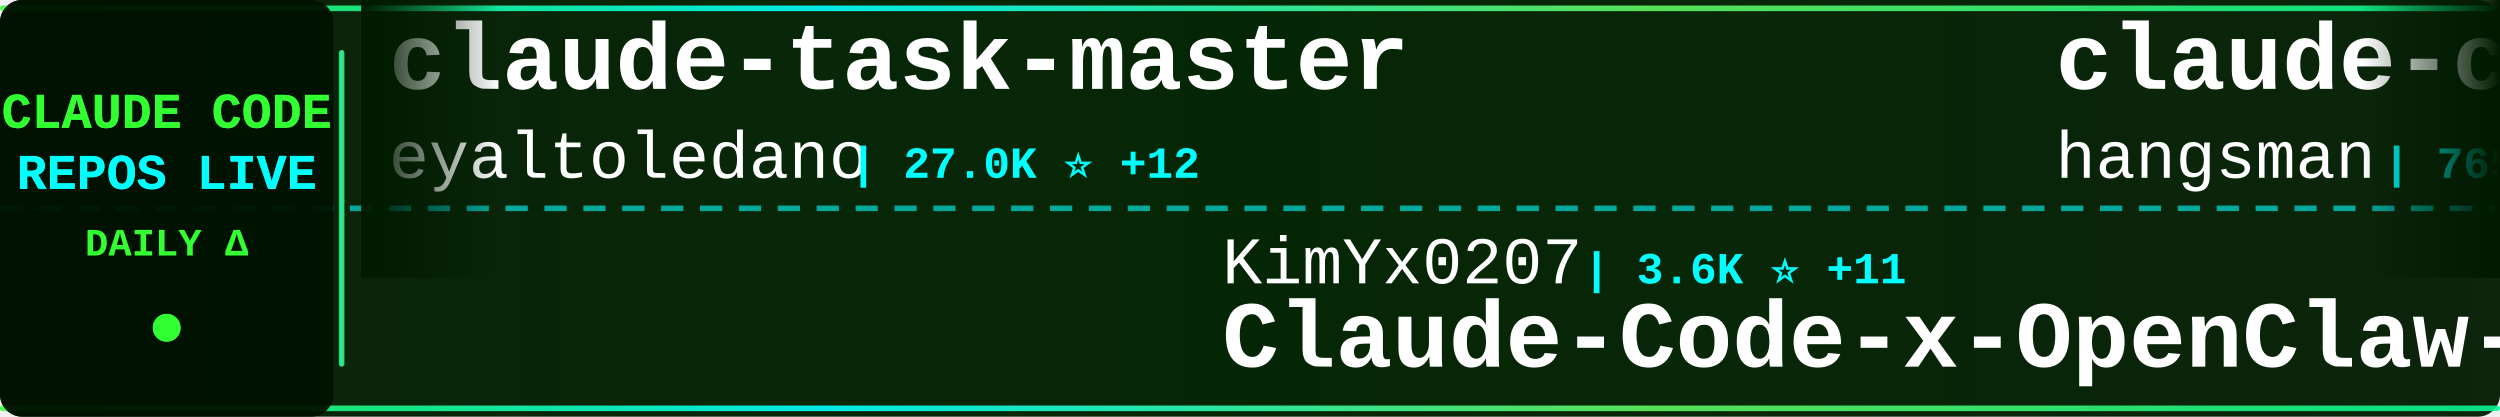
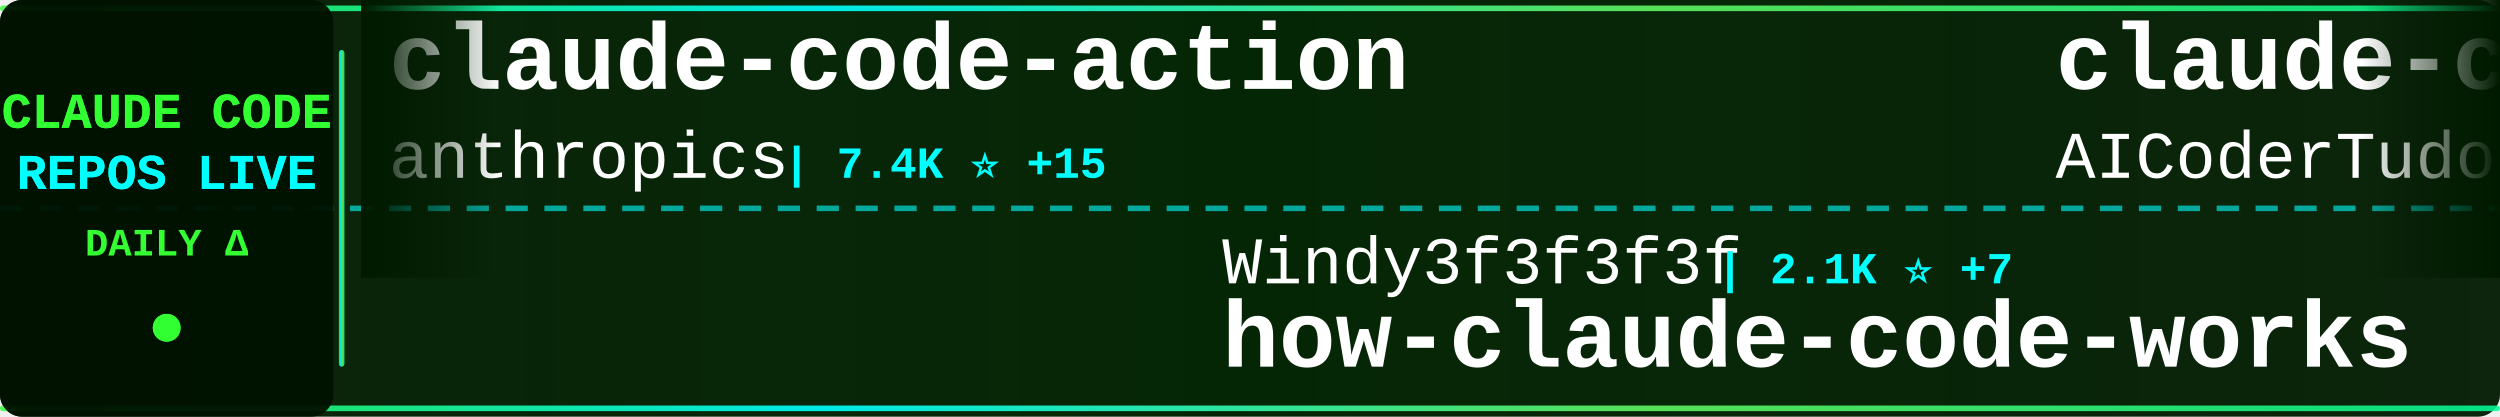
<svg xmlns="http://www.w3.org/2000/svg" width="900" height="150">
  <defs>
    <linearGradient id="tickerBg" x1="0%" y1="0%" x2="100%" y2="0%">
      <stop offset="0%" style="stop-color:#001a00;stop-opacity:0.95" />
      <stop offset="50%" style="stop-color:#002200;stop-opacity:0.98" />
      <stop offset="100%" style="stop-color:#001a00;stop-opacity:0.95" />
    </linearGradient>
    <linearGradient id="borderGrad" x1="0%" y1="0%" x2="100%" y2="0%">
      <stop offset="0%" style="stop-color:#33ff33;stop-opacity:0.85">
        <animate attributeName="stop-opacity" values="0.85;1;0.85" dur="2s" repeatCount="indefinite" />
      </stop>
      <stop offset="33%" style="stop-color:#00ffff;stop-opacity:0.9">
        <animate attributeName="stop-opacity" values="0.9;1;0.9" dur="2.2s" repeatCount="indefinite" />
      </stop>
      <stop offset="66%" style="stop-color:#66ff66;stop-opacity:0.85">
        <animate attributeName="stop-opacity" values="0.85;1;0.85" dur="1.8s" repeatCount="indefinite" />
      </stop>
      <stop offset="100%" style="stop-color:#00ff99;stop-opacity:0.85">
        <animate attributeName="stop-opacity" values="0.85;1;0.85" dur="2s" repeatCount="indefinite" />
      </stop>
    </linearGradient>
    <filter id="textGlow">
      <feGaussianBlur stdDeviation="0.1" result="coloredBlur" />
      <feMerge>
        <feMergeNode in="coloredBlur" />
        <feMergeNode in="SourceGraphic" />
      </feMerge>
    </filter>
    <filter id="metricGlow">
      <feGaussianBlur stdDeviation="0.2" result="coloredBlur" />
      <feMerge>
        <feMergeNode in="coloredBlur" />
        <feMergeNode in="SourceGraphic" />
      </feMerge>
    </filter>
    <linearGradient id="leftFade" x1="0%" y1="0%" x2="100%" y2="0%">
      <stop offset="0%" style="stop-color:#001a00;stop-opacity:1" />
      <stop offset="100%" style="stop-color:#001a00;stop-opacity:0" />
    </linearGradient>
    <linearGradient id="rightFade" x1="0%" y1="0%" x2="100%" y2="0%">
      <stop offset="0%" style="stop-color:#001a00;stop-opacity:0" />
      <stop offset="100%" style="stop-color:#001a00;stop-opacity:1" />
    </linearGradient>
  </defs>
  <rect width="900" height="150" fill="url(#tickerBg)" rx="8" />
  <rect x="0" y="2" width="900" height="2" fill="url(#borderGrad)" rx="1" />
  <rect x="0" y="146" width="900" height="2" fill="url(#borderGrad)" rx="1" />
  <line x1="0" y1="75" x2="900" y2="75" stroke="#00ffff" stroke-width="2" stroke-dasharray="8 6" opacity="0.6" />
  <rect x="0" y="0" width="120" height="150" fill="#001100" opacity="0.95" rx="8" />
  <text x="60" y="46" font-family="'Courier New', monospace" font-size="18" font-weight="bold" fill="#33ff33" text-anchor="middle" filter="url(#textGlow)">
    CLAUDE CODE
  </text>
  <text x="60" y="68" font-family="'Courier New', monospace" font-size="18" font-weight="bold" fill="#00ffff" text-anchor="middle" filter="url(#textGlow)">
    REPOS LIVE
  </text>
  <text x="60" y="92" font-family="'Courier New', monospace" font-size="14" font-weight="bold" fill="#33ff33" text-anchor="middle">
    DAILY Δ
  </text>
  <circle cx="60" cy="118" r="5" fill="#33ff33" filter="url(#metricGlow)">
    <animate attributeName="r" values="4;6;4" dur="1.5s" repeatCount="indefinite" />
    <animate attributeName="opacity" values="0.6;1;0.6" dur="1.5s" repeatCount="indefinite" />
  </circle>
  <rect x="122" y="18" width="2" height="114" fill="url(#borderGrad)" rx="1" />
  <clipPath id="tickerClip">
    <rect x="130" y="0" width="770" height="150" />
  </clipPath>
  <g clip-path="url(#tickerClip)">
    <g id="tickerItems">
      <animateTransform attributeName="transform" attributeType="XML" type="translate" from="0 0" to="-3000 0" dur="54s" repeatCount="indefinite" />
      <g transform="translate(0, 0)">
-         <text x="140" y="32" font-family="'Courier New', monospace" font-size="34" font-weight="bold" fill="#ffffff">claude-task-master</text>
-         <text x="140" y="64" font-family="'Courier New', monospace" font-size="24" font-weight="normal" fill="#ffffff" opacity="1.0">eyaltoledano</text>
-         <text x="306" y="64" font-family="'Courier New', monospace" font-size="16" font-weight="bold" fill="#00ffff"> | 27.0K ⭐ +12</text>
+         <text x="140" y="32" font-family="'Courier New', monospace" font-size="34" font-weight="bold" fill="#ffffff">claude-code-action</text>
+         <text x="140" y="64" font-family="'Courier New', monospace" font-size="24" font-weight="normal" fill="#ffffff" opacity="1.0">anthropics</text>
+         <text x="282" y="64" font-family="'Courier New', monospace" font-size="16" font-weight="bold" fill="#00ffff"> | 7.4K ⭐ +15</text>
      </g>
      <g transform="translate(300, 0)">
-         <text x="140" y="102" font-family="'Courier New', monospace" font-size="24" font-weight="normal" fill="#ffffff" opacity="1.0">KimYx0207</text>
-         <text x="270" y="102" font-family="'Courier New', monospace" font-size="16" font-weight="bold" fill="#00ffff"> | 3.6K ⭐ +11</text>
-         <text x="140" y="132" font-family="'Courier New', monospace" font-size="34" font-weight="bold" fill="#ffffff">Claude-Code-x-OpenClaw-G...</text>
+         <text x="140" y="102" font-family="'Courier New', monospace" font-size="24" font-weight="normal" fill="#ffffff" opacity="1.0">Windy3f3f3f3f</text>
+         <text x="318" y="102" font-family="'Courier New', monospace" font-size="16" font-weight="bold" fill="#00ffff"> | 2.1K ⭐ +7</text>
+         <text x="140" y="132" font-family="'Courier New', monospace" font-size="34" font-weight="bold" fill="#ffffff">how-claude-code-works</text>
      </g>
      <g transform="translate(600, 0)">
-         <text x="140" y="32" font-family="'Courier New', monospace" font-size="34" font-weight="bold" fill="#ffffff">claude-code-source</text>
-         <text x="140" y="64" font-family="'Courier New', monospace" font-size="24" font-weight="normal" fill="#ffffff" opacity="1.0">hangsman</text>
-         <text x="258" y="64" font-family="'Courier New', monospace" font-size="16" font-weight="bold" fill="#00ffff"> | 765 ⭐ +1</text>
+         <text x="140" y="32" font-family="'Courier New', monospace" font-size="34" font-weight="bold" fill="#ffffff">claude-code-tudou</text>
+         <text x="140" y="64" font-family="'Courier New', monospace" font-size="24" font-weight="normal" fill="#ffffff" opacity="1.0">AICoderTudou</text>
+         <text x="306" y="64" font-family="'Courier New', monospace" font-size="16" font-weight="bold" fill="#00ffff"> | 496 ⭐</text>
      </g>
      <g transform="translate(900, 0)">
-         <text x="140" y="102" font-family="'Courier New', monospace" font-size="24" font-weight="normal" fill="#ffffff" opacity="1.0">kodu-ai</text>
-         <text x="246" y="102" font-family="'Courier New', monospace" font-size="16" font-weight="bold" fill="#00ffff"> | 5.3K ⭐ +1</text>
-         <text x="140" y="132" font-family="'Courier New', monospace" font-size="34" font-weight="bold" fill="#ffffff">claude-coder</text>
+         <text x="140" y="102" font-family="'Courier New', monospace" font-size="24" font-weight="normal" fill="#ffffff" opacity="1.0">davila7</text>
+         <text x="246" y="102" font-family="'Courier New', monospace" font-size="16" font-weight="bold" fill="#00ffff"> | 26.6K ⭐ +68</text>
+         <text x="140" y="132" font-family="'Courier New', monospace" font-size="34" font-weight="bold" fill="#ffffff">claude-code-templates</text>
      </g>
      <g transform="translate(1200, 0)">
-         <text x="140" y="32" font-family="'Courier New', monospace" font-size="34" font-weight="bold" fill="#ffffff">claude-code-pm-course</text>
-         <text x="140" y="64" font-family="'Courier New', monospace" font-size="24" font-weight="normal" fill="#ffffff" opacity="1.0">carlvellotti</text>
-         <text x="306" y="64" font-family="'Courier New', monospace" font-size="16" font-weight="bold" fill="#00ffff"> | 1.9K ⭐ +1</text>
+         <text x="140" y="32" font-family="'Courier New', monospace" font-size="34" font-weight="bold" fill="#ffffff">claude-code-webui</text>
+         <text x="140" y="64" font-family="'Courier New', monospace" font-size="24" font-weight="normal" fill="#ffffff" opacity="1.0">sugyan</text>
+         <text x="234" y="64" font-family="'Courier New', monospace" font-size="16" font-weight="bold" fill="#00ffff"> | 1.1K ⭐ +2</text>
      </g>
      <g transform="translate(1500, 0)">
-         <text x="140" y="102" font-family="'Courier New', monospace" font-size="24" font-weight="normal" fill="#ffffff" opacity="1.0">lorryjovens-hub</text>
-         <text x="342" y="102" font-family="'Courier New', monospace" font-size="16" font-weight="bold" fill="#00ffff"> | 1.5K ⭐ +6</text>
-         <text x="140" y="132" font-family="'Courier New', monospace" font-size="34" font-weight="bold" fill="#ffffff">claude-code-rust</text>
+         <text x="140" y="102" font-family="'Courier New', monospace" font-size="24" font-weight="normal" fill="#ffffff" opacity="1.0">frankbria</text>
+         <text x="270" y="102" font-family="'Courier New', monospace" font-size="16" font-weight="bold" fill="#00ffff"> | 9.0K ⭐ +14</text>
+         <text x="140" y="132" font-family="'Courier New', monospace" font-size="34" font-weight="bold" fill="#ffffff">ralph-claude-code</text>
      </g>
      <g transform="translate(1800, 0)">
-         <text x="140" y="32" font-family="'Courier New', monospace" font-size="34" font-weight="bold" fill="#ffffff">claude-code-system-promp...</text>
-         <text x="140" y="64" font-family="'Courier New', monospace" font-size="24" font-weight="normal" fill="#ffffff" opacity="1.0">Piebald-AI</text>
-         <text x="282" y="64" font-family="'Courier New', monospace" font-size="16" font-weight="bold" fill="#00ffff"> | 9.8K ⭐ +33</text>
+         <text x="140" y="32" font-family="'Courier New', monospace" font-size="34" font-weight="bold" fill="#ffffff">my-claude-code-setup</text>
+         <text x="140" y="64" font-family="'Courier New', monospace" font-size="24" font-weight="normal" fill="#ffffff" opacity="1.0">centminmod</text>
+         <text x="282" y="64" font-family="'Courier New', monospace" font-size="16" font-weight="bold" fill="#00ffff"> | 2.2K ⭐ +3</text>
      </g>
      <g transform="translate(2100, 0)">
-         <text x="140" y="102" font-family="'Courier New', monospace" font-size="24" font-weight="normal" fill="#ffffff" opacity="1.0">darcyegb</text>
-         <text x="258" y="102" font-family="'Courier New', monospace" font-size="16" font-weight="bold" fill="#00ffff"> | 677 ⭐ +1</text>
-         <text x="140" y="132" font-family="'Courier New', monospace" font-size="34" font-weight="bold" fill="#ffffff">ClaudeCodeAgents</text>
+         <text x="140" y="102" font-family="'Courier New', monospace" font-size="24" font-weight="normal" fill="#ffffff" opacity="1.0">JrCx7scC</text>
+         <text x="258" y="102" font-family="'Courier New', monospace" font-size="16" font-weight="bold" fill="#00ffff"> | 364 ⭐</text>
+         <text x="140" y="132" font-family="'Courier New', monospace" font-size="34" font-weight="bold" fill="#ffffff">claude-code-source</text>
      </g>
      <g transform="translate(2400, 0)">
-         <text x="140" y="32" font-family="'Courier New', monospace" font-size="34" font-weight="bold" fill="#ffffff">oh-my-claudecode</text>
-         <text x="140" y="64" font-family="'Courier New', monospace" font-size="24" font-weight="normal" fill="#ffffff" opacity="1.0">Yeachan-Heo</text>
-         <text x="294" y="64" font-family="'Courier New', monospace" font-size="16" font-weight="bold" fill="#00ffff"> | 32.3K ⭐ +104</text>
+         <text x="140" y="32" font-family="'Courier New', monospace" font-size="34" font-weight="bold" fill="#ffffff">claude-plugins-official</text>
+         <text x="140" y="64" font-family="'Courier New', monospace" font-size="24" font-weight="normal" fill="#ffffff" opacity="1.0">anthropics</text>
+         <text x="282" y="64" font-family="'Courier New', monospace" font-size="16" font-weight="bold" fill="#00ffff"> | 18.4K ⭐ +55</text>
      </g>
      <g transform="translate(2700, 0)">
-         <text x="140" y="102" font-family="'Courier New', monospace" font-size="24" font-weight="normal" fill="#ffffff" opacity="1.0">alirezarezvani</text>
-         <text x="330" y="102" font-family="'Courier New', monospace" font-size="16" font-weight="bold" fill="#00ffff"> | 13.5K ⭐ +80</text>
-         <text x="140" y="132" font-family="'Courier New', monospace" font-size="34" font-weight="bold" fill="#ffffff">claude-skills</text>
+         <text x="140" y="102" font-family="'Courier New', monospace" font-size="24" font-weight="normal" fill="#ffffff" opacity="1.0">nicedreamzapp</text>
+         <text x="318" y="102" font-family="'Courier New', monospace" font-size="16" font-weight="bold" fill="#00ffff"> | 2.4K ⭐ +14</text>
+         <text x="140" y="132" font-family="'Courier New', monospace" font-size="34" font-weight="bold" fill="#ffffff">claude-code-local</text>
      </g>
      <g transform="translate(3000, 0)">
-         <text x="140" y="32" font-family="'Courier New', monospace" font-size="34" font-weight="bold" fill="#ffffff">claude-task-master</text>
-         <text x="140" y="64" font-family="'Courier New', monospace" font-size="24" font-weight="normal" fill="#ffffff" opacity="1.0">eyaltoledano</text>
-         <text x="306" y="64" font-family="'Courier New', monospace" font-size="16" font-weight="bold" fill="#00ffff"> | 27.0K ⭐ +12</text>
+         <text x="140" y="32" font-family="'Courier New', monospace" font-size="34" font-weight="bold" fill="#ffffff">claude-code-action</text>
+         <text x="140" y="64" font-family="'Courier New', monospace" font-size="24" font-weight="normal" fill="#ffffff" opacity="1.0">anthropics</text>
+         <text x="282" y="64" font-family="'Courier New', monospace" font-size="16" font-weight="bold" fill="#00ffff"> | 7.4K ⭐ +15</text>
      </g>
      <g transform="translate(3300, 0)">
-         <text x="140" y="102" font-family="'Courier New', monospace" font-size="24" font-weight="normal" fill="#ffffff" opacity="1.0">KimYx0207</text>
-         <text x="270" y="102" font-family="'Courier New', monospace" font-size="16" font-weight="bold" fill="#00ffff"> | 3.6K ⭐ +11</text>
-         <text x="140" y="132" font-family="'Courier New', monospace" font-size="34" font-weight="bold" fill="#ffffff">Claude-Code-x-OpenClaw-G...</text>
+         <text x="140" y="102" font-family="'Courier New', monospace" font-size="24" font-weight="normal" fill="#ffffff" opacity="1.0">Windy3f3f3f3f</text>
+         <text x="318" y="102" font-family="'Courier New', monospace" font-size="16" font-weight="bold" fill="#00ffff"> | 2.1K ⭐ +7</text>
+         <text x="140" y="132" font-family="'Courier New', monospace" font-size="34" font-weight="bold" fill="#ffffff">how-claude-code-works</text>
      </g>
      <g transform="translate(3600, 0)">
-         <text x="140" y="32" font-family="'Courier New', monospace" font-size="34" font-weight="bold" fill="#ffffff">claude-code-source</text>
-         <text x="140" y="64" font-family="'Courier New', monospace" font-size="24" font-weight="normal" fill="#ffffff" opacity="1.0">hangsman</text>
-         <text x="258" y="64" font-family="'Courier New', monospace" font-size="16" font-weight="bold" fill="#00ffff"> | 765 ⭐ +1</text>
+         <text x="140" y="32" font-family="'Courier New', monospace" font-size="34" font-weight="bold" fill="#ffffff">claude-code-tudou</text>
+         <text x="140" y="64" font-family="'Courier New', monospace" font-size="24" font-weight="normal" fill="#ffffff" opacity="1.0">AICoderTudou</text>
+         <text x="306" y="64" font-family="'Courier New', monospace" font-size="16" font-weight="bold" fill="#00ffff"> | 496 ⭐</text>
      </g>
      <g transform="translate(3900, 0)">
-         <text x="140" y="102" font-family="'Courier New', monospace" font-size="24" font-weight="normal" fill="#ffffff" opacity="1.0">kodu-ai</text>
-         <text x="246" y="102" font-family="'Courier New', monospace" font-size="16" font-weight="bold" fill="#00ffff"> | 5.3K ⭐ +1</text>
-         <text x="140" y="132" font-family="'Courier New', monospace" font-size="34" font-weight="bold" fill="#ffffff">claude-coder</text>
+         <text x="140" y="102" font-family="'Courier New', monospace" font-size="24" font-weight="normal" fill="#ffffff" opacity="1.0">davila7</text>
+         <text x="246" y="102" font-family="'Courier New', monospace" font-size="16" font-weight="bold" fill="#00ffff"> | 26.6K ⭐ +68</text>
+         <text x="140" y="132" font-family="'Courier New', monospace" font-size="34" font-weight="bold" fill="#ffffff">claude-code-templates</text>
      </g>
    </g>
  </g>
  <rect x="130" y="0" width="50" height="100" fill="url(#leftFade)" />
  <rect x="850" y="0" width="50" height="100" fill="url(#rightFade)" />
</svg>
